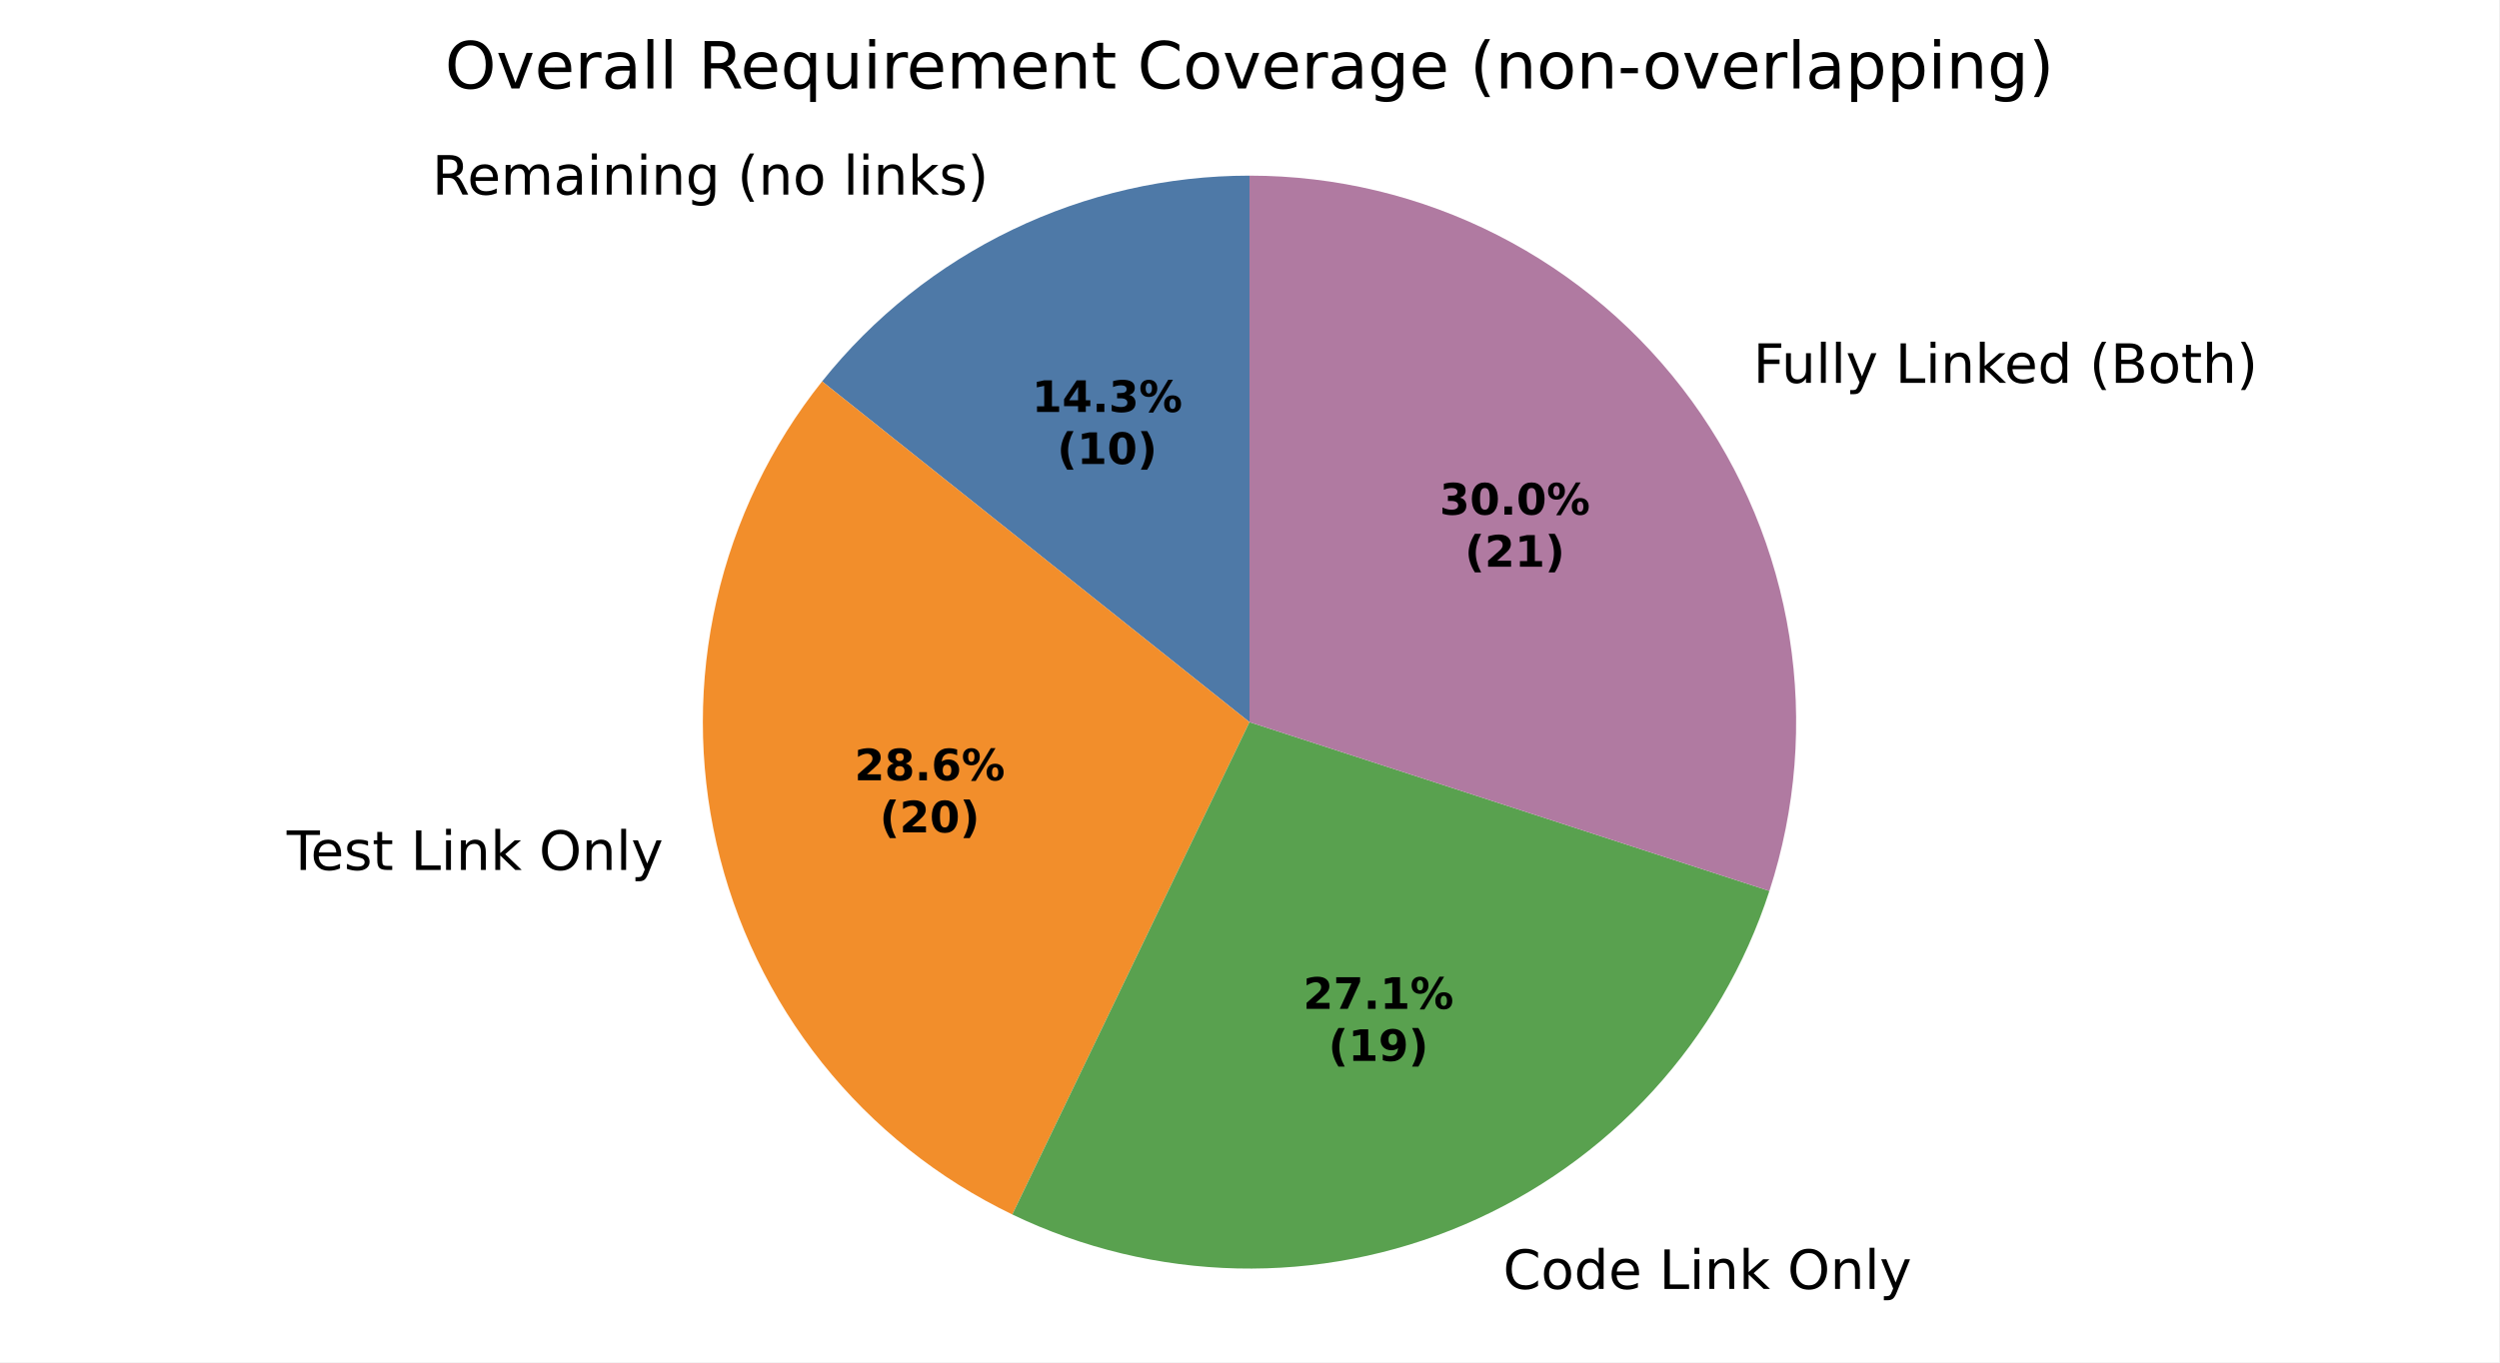
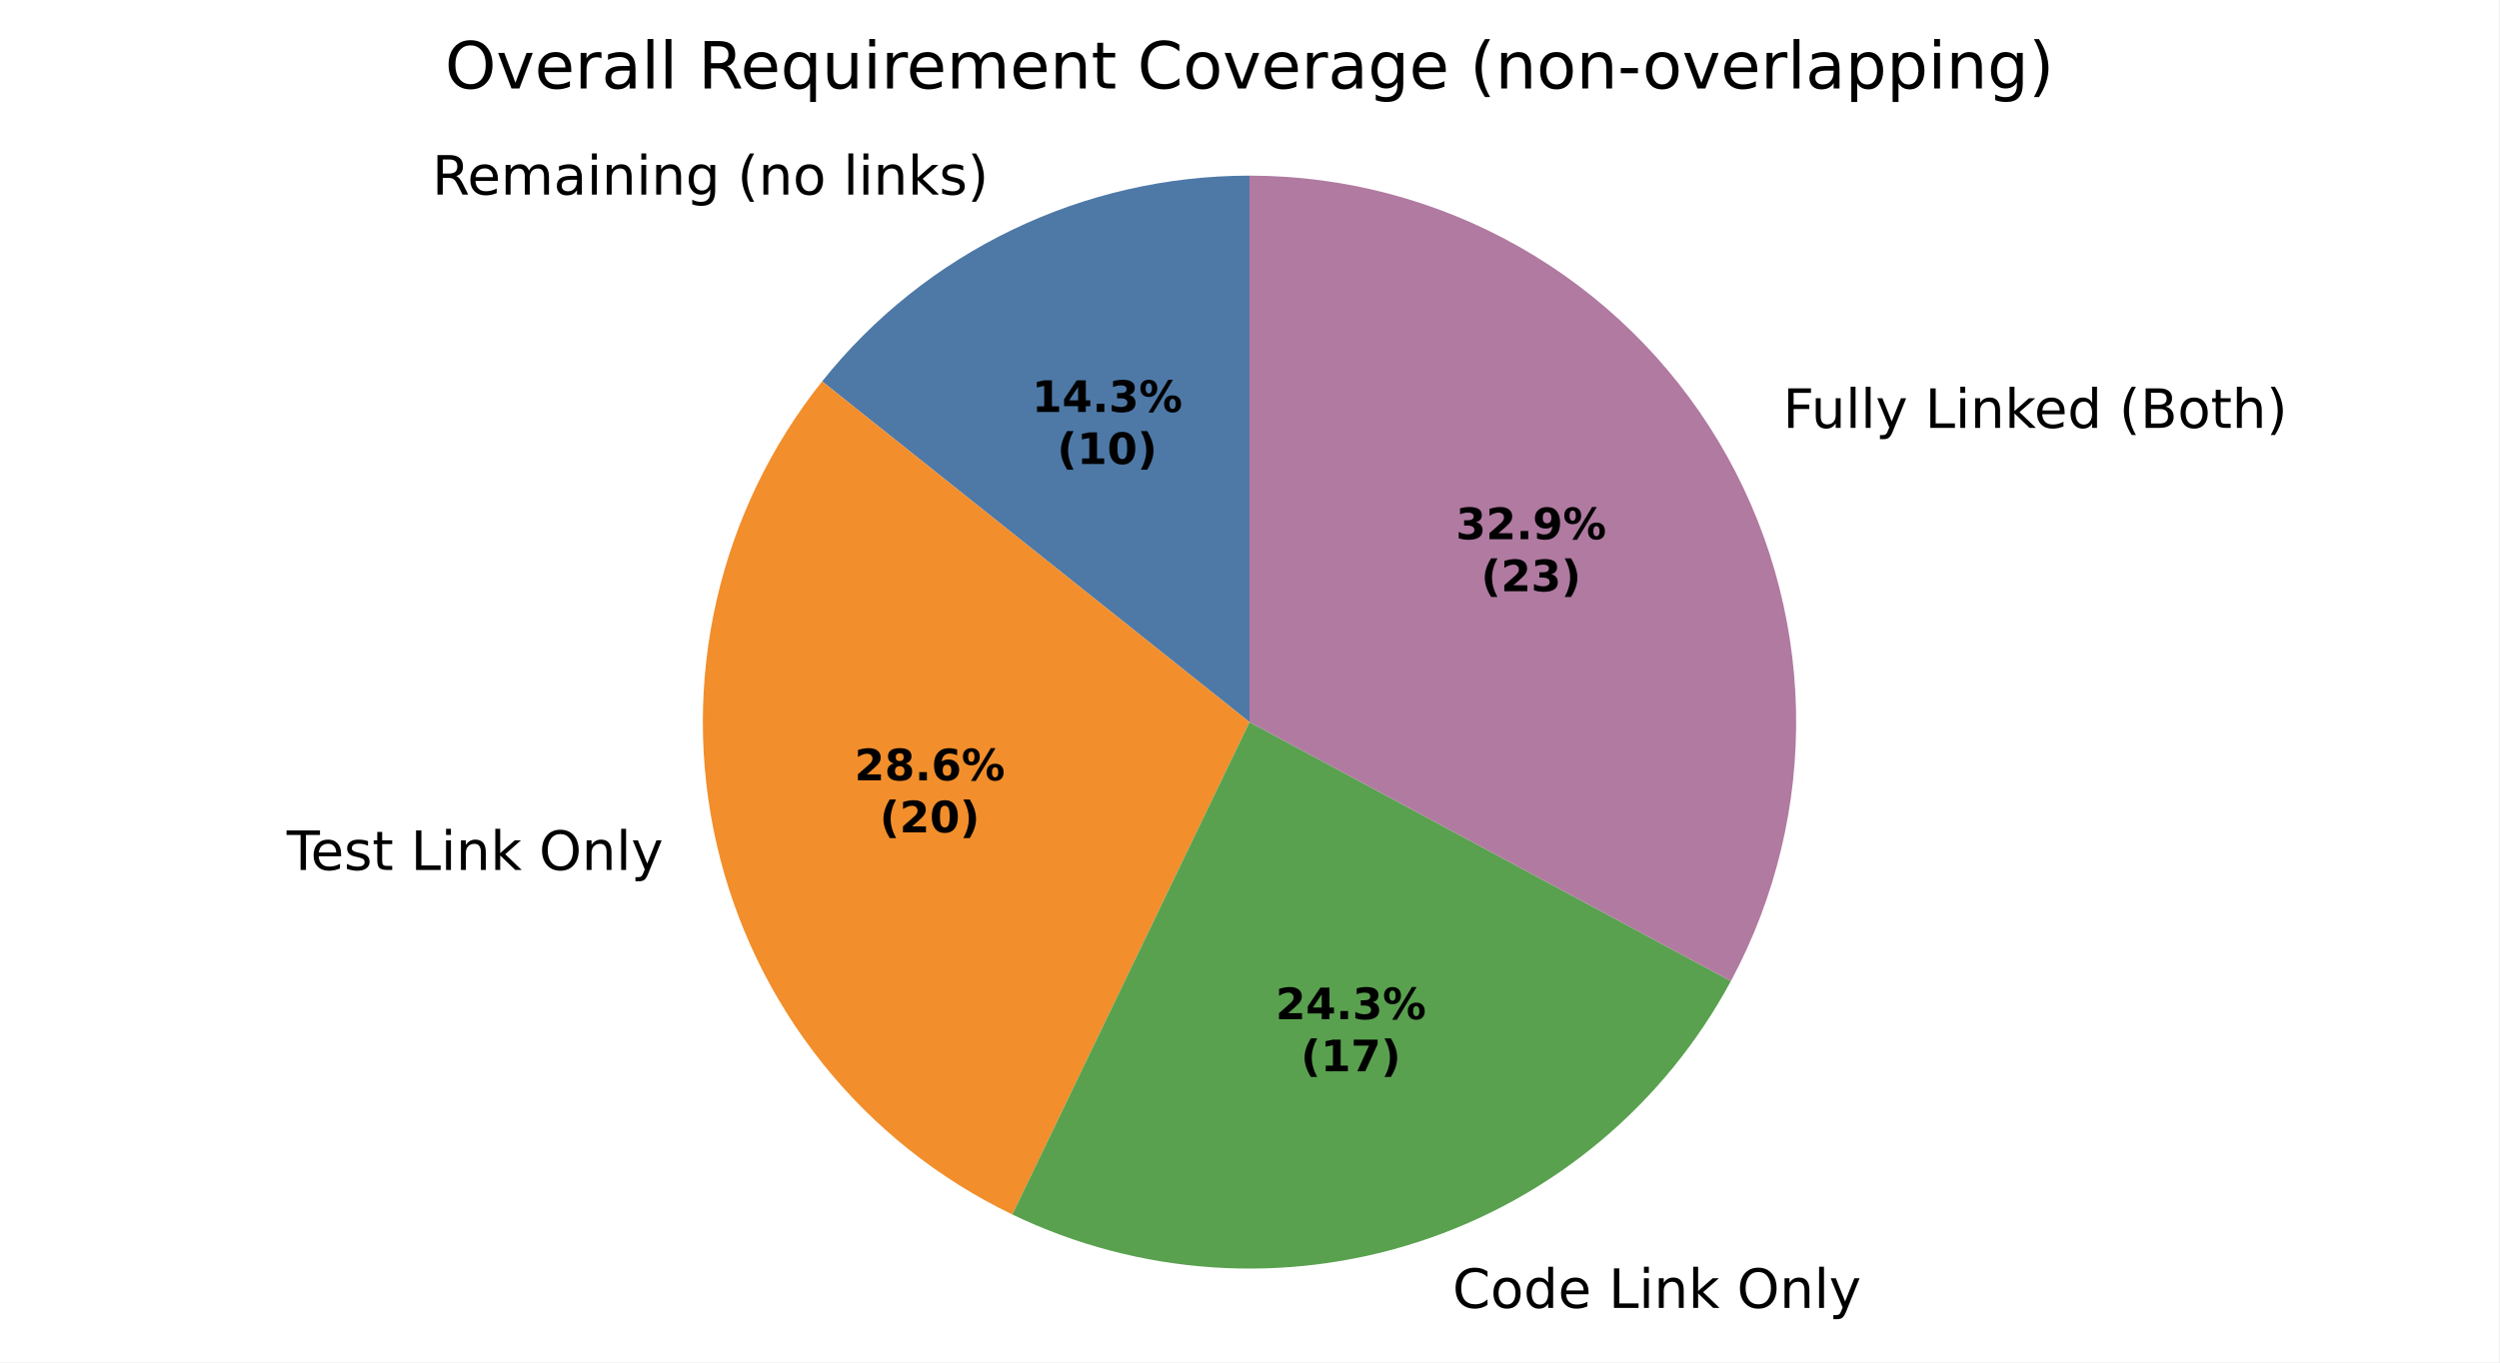
<svg xmlns="http://www.w3.org/2000/svg" xmlns:xlink="http://www.w3.org/1999/xlink" width="460.8pt" height="251.278pt" viewBox="0 0 460.8 251.278" version="1.1">
  <defs>
    <style type="text/css">*{stroke-linejoin: round; stroke-linecap: butt}</style>
  </defs>
  <g id="figure_1">
    <g id="patch_1">
      <path d="M 0 251.278  L 460.8 251.278  L 460.8 0  L 0 0  z " style="fill: #ffffff" />
    </g>
    <g id="axes_1">
      <g id="patch_2">
-         <path d="M 230.4 32.398  C 215.257 32.398 200.308 35.81 186.665 42.38  C 173.021 48.951 161.033 58.511 151.591 70.35  L 230.4 133.198  z " style="fill: #4e79a7" />
+         <path d="M 230.4 32.398  C 215.257 32.398 200.307 35.81 186.664 42.381  C 173.021 48.951 161.032 58.512 151.59 70.351  L 230.4 133.199  z " style="fill: #4e79a7" />
      </g>
      <g id="patch_3">
-         <path d="M 151.591 70.35  C 142.15 82.189 135.497 96.005 132.127 110.768  C 128.758 125.531 128.758 140.865 132.127 155.628  C 135.497 170.391 142.15 184.207 151.591 196.046  C 161.033 207.885 173.021 217.446 186.665 224.016  L 230.4 133.198  z " style="fill: #f28e2b" />
+         <path d="M 151.59 70.351  C 142.149 82.19 135.496 96.006 132.126 110.769  C 128.757 125.532 128.757 140.866 132.126 155.63  C 135.496 170.393 142.149 184.209 151.59 196.048  C 161.032 207.887 173.021 217.448 186.664 224.018  L 230.4 133.199  z " style="fill: #f28e2b" />
      </g>
      <g id="patch_4">
-         <path d="M 186.665 224.016  C 199.62 230.255 213.762 233.65 228.138 233.973  C 242.514 234.295 256.794 231.538 270.017 225.887  C 283.239 220.235 295.101 211.819 304.802 201.205  C 314.504 190.591 321.823 178.023 326.266 164.347  L 230.4 133.198  z " style="fill: #59a14f" />
+         <path d="M 186.664 224.018  C 210.037 235.274 236.877 237.083 261.549 229.067  C 286.222 221.05 306.872 203.81 319.165 180.966  L 230.4 133.199  z " style="fill: #59a14f" />
      </g>
      <g id="patch_5">
-         <path d="M 326.266 164.347  C 331.182 149.219 332.447 133.14 329.959 117.43  C 327.471 101.719 321.299 86.818 311.949 73.949  C 302.599 61.081 290.335 50.606 276.162 43.385  C 261.989 36.163 246.307 32.398 230.4 32.398  L 230.4 133.198  z " style="fill: #b07aa1" />
+         <path d="M 319.165 180.966  C 327.428 165.61 331.567 148.371 331.176 130.937  C 330.784 113.504 325.876 96.468 316.933 81.498  C 307.989 66.529 295.312 54.134 280.146 45.528  C 264.98 36.923 247.837 32.398 230.4 32.398  L 230.4 133.199  z " style="fill: #b07aa1" />
      </g>
      <g id="matplotlib.axis_1" />
      <g id="matplotlib.axis_2" />
      <g id="text_1">
-         <g transform="translate(79.68003 35.89674) scale(0.1 -0.1)">
+         <g transform="translate(79.67945 35.89675) scale(0.1 -0.1)">
          <defs>
            <path id="DejaVuSans-35" d="M 2841 2188  Q 3044 2119 3236 1894  Q 3428 1669 3622 1275  L 4263 0  L 3584 0  L 2988 1197  Q 2756 1666 2539 1819  Q 2322 1972 1947 1972  L 1259 1972  L 1259 0  L 628 0  L 628 4666  L 2053 4666  Q 2853 4666 3247 4331  Q 3641 3997 3641 3322  Q 3641 2881 3436 2590  Q 3231 2300 2841 2188  z M 1259 4147  L 1259 2491  L 2053 2491  Q 2509 2491 2742 2702  Q 2975 2913 2975 3322  Q 2975 3731 2742 3939  Q 2509 4147 2053 4147  L 1259 4147  z " transform="scale(0.015625)" />
            <path id="DejaVuSans-48" d="M 3597 1894  L 3597 1613  L 953 1613  Q 991 1019 1311 708  Q 1631 397 2203 397  Q 2534 397 2845 478  Q 3156 559 3463 722  L 3463 178  Q 3153 47 2828 -22  Q 2503 -91 2169 -91  Q 1331 -91 842 396  Q 353 884 353 1716  Q 353 2575 817 3079  Q 1281 3584 2069 3584  Q 2775 3584 3186 3129  Q 3597 2675 3597 1894  z M 3022 2063  Q 3016 2534 2758 2815  Q 2500 3097 2075 3097  Q 1594 3097 1305 2825  Q 1016 2553 972 2059  L 3022 2063  z " transform="scale(0.015625)" />
            <path id="DejaVuSans-50" d="M 3328 2828  Q 3544 3216 3844 3400  Q 4144 3584 4550 3584  Q 5097 3584 5394 3201  Q 5691 2819 5691 2113  L 5691 0  L 5113 0  L 5113 2094  Q 5113 2597 4934 2840  Q 4756 3084 4391 3084  Q 3944 3084 3684 2787  Q 3425 2491 3425 1978  L 3425 0  L 2847 0  L 2847 2094  Q 2847 2600 2669 2842  Q 2491 3084 2119 3084  Q 1678 3084 1418 2786  Q 1159 2488 1159 1978  L 1159 0  L 581 0  L 581 3500  L 1159 3500  L 1159 2956  Q 1356 3278 1631 3431  Q 1906 3584 2284 3584  Q 2666 3584 2933 3390  Q 3200 3197 3328 2828  z " transform="scale(0.015625)" />
            <path id="DejaVuSans-44" d="M 2194 1759  Q 1497 1759 1228 1600  Q 959 1441 959 1056  Q 959 750 1161 570  Q 1363 391 1709 391  Q 2188 391 2477 730  Q 2766 1069 2766 1631  L 2766 1759  L 2194 1759  z M 3341 1997  L 3341 0  L 2766 0  L 2766 531  Q 2569 213 2275 61  Q 1981 -91 1556 -91  Q 1019 -91 701 211  Q 384 513 384 1019  Q 384 1609 779 1909  Q 1175 2209 1959 2209  L 2766 2209  L 2766 2266  Q 2766 2663 2505 2880  Q 2244 3097 1772 3097  Q 1472 3097 1187 3025  Q 903 2953 641 2809  L 641 3341  Q 956 3463 1253 3523  Q 1550 3584 1831 3584  Q 2591 3584 2966 3190  Q 3341 2797 3341 1997  z " transform="scale(0.015625)" />
            <path id="DejaVuSans-4c" d="M 603 3500  L 1178 3500  L 1178 0  L 603 0  L 603 3500  z M 603 4863  L 1178 4863  L 1178 4134  L 603 4134  L 603 4863  z " transform="scale(0.015625)" />
            <path id="DejaVuSans-51" d="M 3513 2113  L 3513 0  L 2938 0  L 2938 2094  Q 2938 2591 2744 2837  Q 2550 3084 2163 3084  Q 1697 3084 1428 2787  Q 1159 2491 1159 1978  L 1159 0  L 581 0  L 581 3500  L 1159 3500  L 1159 2956  Q 1366 3272 1645 3428  Q 1925 3584 2291 3584  Q 2894 3584 3203 3211  Q 3513 2838 3513 2113  z " transform="scale(0.015625)" />
            <path id="DejaVuSans-4a" d="M 2906 1791  Q 2906 2416 2648 2759  Q 2391 3103 1925 3103  Q 1463 3103 1205 2759  Q 947 2416 947 1791  Q 947 1169 1205 825  Q 1463 481 1925 481  Q 2391 481 2648 825  Q 2906 1169 2906 1791  z M 3481 434  Q 3481 -459 3084 -895  Q 2688 -1331 1869 -1331  Q 1566 -1331 1297 -1286  Q 1028 -1241 775 -1147  L 775 -588  Q 1028 -725 1275 -790  Q 1522 -856 1778 -856  Q 2344 -856 2625 -561  Q 2906 -266 2906 331  L 2906 616  Q 2728 306 2450 153  Q 2172 0 1784 0  Q 1141 0 747 490  Q 353 981 353 1791  Q 353 2603 747 3093  Q 1141 3584 1784 3584  Q 2172 3584 2450 3431  Q 2728 3278 2906 2969  L 2906 3500  L 3481 3500  L 3481 434  z " transform="scale(0.015625)" />
            <path id="DejaVuSans-3" transform="scale(0.015625)" />
            <path id="DejaVuSans-b" d="M 1984 4856  Q 1566 4138 1362 3434  Q 1159 2731 1159 2009  Q 1159 1288 1364 580  Q 1569 -128 1984 -844  L 1484 -844  Q 1016 -109 783 600  Q 550 1309 550 2009  Q 550 2706 781 3412  Q 1013 4119 1484 4856  L 1984 4856  z " transform="scale(0.015625)" />
            <path id="DejaVuSans-52" d="M 1959 3097  Q 1497 3097 1228 2736  Q 959 2375 959 1747  Q 959 1119 1226 758  Q 1494 397 1959 397  Q 2419 397 2687 759  Q 2956 1122 2956 1747  Q 2956 2369 2687 2733  Q 2419 3097 1959 3097  z M 1959 3584  Q 2709 3584 3137 3096  Q 3566 2609 3566 1747  Q 3566 888 3137 398  Q 2709 -91 1959 -91  Q 1206 -91 779 398  Q 353 888 353 1747  Q 353 2609 779 3096  Q 1206 3584 1959 3584  z " transform="scale(0.015625)" />
            <path id="DejaVuSans-4f" d="M 603 4863  L 1178 4863  L 1178 0  L 603 0  L 603 4863  z " transform="scale(0.015625)" />
            <path id="DejaVuSans-4e" d="M 581 4863  L 1159 4863  L 1159 1991  L 2875 3500  L 3609 3500  L 1753 1863  L 3688 0  L 2938 0  L 1159 1709  L 1159 0  L 581 0  L 581 4863  z " transform="scale(0.015625)" />
            <path id="DejaVuSans-56" d="M 2834 3397  L 2834 2853  Q 2591 2978 2328 3040  Q 2066 3103 1784 3103  Q 1356 3103 1142 2972  Q 928 2841 928 2578  Q 928 2378 1081 2264  Q 1234 2150 1697 2047  L 1894 2003  Q 2506 1872 2764 1633  Q 3022 1394 3022 966  Q 3022 478 2636 193  Q 2250 -91 1575 -91  Q 1294 -91 989 -36  Q 684 19 347 128  L 347 722  Q 666 556 975 473  Q 1284 391 1588 391  Q 1994 391 2212 530  Q 2431 669 2431 922  Q 2431 1156 2273 1281  Q 2116 1406 1581 1522  L 1381 1569  Q 847 1681 609 1914  Q 372 2147 372 2553  Q 372 3047 722 3315  Q 1072 3584 1716 3584  Q 2034 3584 2315 3537  Q 2597 3491 2834 3397  z " transform="scale(0.015625)" />
            <path id="DejaVuSans-c" d="M 513 4856  L 1013 4856  Q 1481 4119 1714 3412  Q 1947 2706 1947 2009  Q 1947 1309 1714 600  Q 1481 -109 1013 -844  L 513 -844  Q 928 -128 1133 580  Q 1338 1288 1338 2009  Q 1338 2731 1133 3434  Q 928 4138 513 4856  z " transform="scale(0.015625)" />
          </defs>
          <use xlink:href="#DejaVuSans-35" />
          <use xlink:href="#DejaVuSans-48" transform="translate(65 0)" />
          <use xlink:href="#DejaVuSans-50" transform="translate(126.5312 0)" />
          <use xlink:href="#DejaVuSans-44" transform="translate(223.9375 0)" />
          <use xlink:href="#DejaVuSans-4c" transform="translate(285.2188 0)" />
          <use xlink:href="#DejaVuSans-51" transform="translate(313 0)" />
          <use xlink:href="#DejaVuSans-4c" transform="translate(376.375 0)" />
          <use xlink:href="#DejaVuSans-51" transform="translate(404.1562 0)" />
          <use xlink:href="#DejaVuSans-4a" transform="translate(467.5312 0)" />
          <use xlink:href="#DejaVuSans-3" transform="translate(531.0156 0)" />
          <use xlink:href="#DejaVuSans-b" transform="translate(562.7969 0)" />
          <use xlink:href="#DejaVuSans-51" transform="translate(601.8125 0)" />
          <use xlink:href="#DejaVuSans-52" transform="translate(665.1875 0)" />
          <use xlink:href="#DejaVuSans-3" transform="translate(726.375 0)" />
          <use xlink:href="#DejaVuSans-4f" transform="translate(758.1562 0)" />
          <use xlink:href="#DejaVuSans-4c" transform="translate(785.9375 0)" />
          <use xlink:href="#DejaVuSans-51" transform="translate(813.7188 0)" />
          <use xlink:href="#DejaVuSans-4e" transform="translate(877.0938 0)" />
          <use xlink:href="#DejaVuSans-56" transform="translate(935 0)" />
          <use xlink:href="#DejaVuSans-c" transform="translate(987.0938 0)" />
        </g>
      </g>
      <g id="text_2">
-         <g transform="translate(49.68905 160.4693) scale(0.1 -0.1)">
+         <g transform="translate(49.6878 160.4707) scale(0.1 -0.1)">
          <defs>
            <path id="DejaVuSans-37" d="M -19 4666  L 3928 4666  L 3928 4134  L 2272 4134  L 2272 0  L 1638 0  L 1638 4134  L -19 4134  L -19 4666  z " transform="scale(0.015625)" />
            <path id="DejaVuSans-57" d="M 1172 4494  L 1172 3500  L 2356 3500  L 2356 3053  L 1172 3053  L 1172 1153  Q 1172 725 1289 603  Q 1406 481 1766 481  L 2356 481  L 2356 0  L 1766 0  Q 1100 0 847 248  Q 594 497 594 1153  L 594 3053  L 172 3053  L 172 3500  L 594 3500  L 594 4494  L 1172 4494  z " transform="scale(0.015625)" />
            <path id="DejaVuSans-2f" d="M 628 4666  L 1259 4666  L 1259 531  L 3531 531  L 3531 0  L 628 0  L 628 4666  z " transform="scale(0.015625)" />
            <path id="DejaVuSans-32" d="M 2522 4238  Q 1834 4238 1429 3725  Q 1025 3213 1025 2328  Q 1025 1447 1429 934  Q 1834 422 2522 422  Q 3209 422 3611 934  Q 4013 1447 4013 2328  Q 4013 3213 3611 3725  Q 3209 4238 2522 4238  z M 2522 4750  Q 3503 4750 4090 4092  Q 4678 3434 4678 2328  Q 4678 1225 4090 567  Q 3503 -91 2522 -91  Q 1538 -91 948 565  Q 359 1222 359 2328  Q 359 3434 948 4092  Q 1538 4750 2522 4750  z " transform="scale(0.015625)" />
            <path id="DejaVuSans-5c" d="M 2059 -325  Q 1816 -950 1584 -1140  Q 1353 -1331 966 -1331  L 506 -1331  L 506 -850  L 844 -850  Q 1081 -850 1212 -737  Q 1344 -625 1503 -206  L 1606 56  L 191 3500  L 800 3500  L 1894 763  L 2988 3500  L 3597 3500  L 2059 -325  z " transform="scale(0.015625)" />
          </defs>
          <use xlink:href="#DejaVuSans-3" />
          <use xlink:href="#DejaVuSans-37" transform="translate(31.78125 0)" />
          <use xlink:href="#DejaVuSans-48" transform="translate(75.875 0)" />
          <use xlink:href="#DejaVuSans-56" transform="translate(137.4062 0)" />
          <use xlink:href="#DejaVuSans-57" transform="translate(189.5 0)" />
          <use xlink:href="#DejaVuSans-3" transform="translate(228.7031 0)" />
          <use xlink:href="#DejaVuSans-2f" transform="translate(260.4844 0)" />
          <use xlink:href="#DejaVuSans-4c" transform="translate(316.2031 0)" />
          <use xlink:href="#DejaVuSans-51" transform="translate(343.9844 0)" />
          <use xlink:href="#DejaVuSans-4e" transform="translate(407.3594 0)" />
          <use xlink:href="#DejaVuSans-3" transform="translate(465.2656 0)" />
          <use xlink:href="#DejaVuSans-32" transform="translate(497.0469 0)" />
          <use xlink:href="#DejaVuSans-51" transform="translate(575.7656 0)" />
          <use xlink:href="#DejaVuSans-4f" transform="translate(639.1406 0)" />
          <use xlink:href="#DejaVuSans-5c" transform="translate(666.9219 0)" />
        </g>
      </g>
      <g id="text_3">
-         <g transform="translate(273.9786 237.7534) scale(0.1 -0.1)">
+         <g transform="translate(264.6641 241.2516) scale(0.1 -0.1)">
          <defs>
            <path id="DejaVuSans-26" d="M 4122 4306  L 4122 3641  Q 3803 3938 3442 4084  Q 3081 4231 2675 4231  Q 1875 4231 1450 3742  Q 1025 3253 1025 2328  Q 1025 1406 1450 917  Q 1875 428 2675 428  Q 3081 428 3442 575  Q 3803 722 4122 1019  L 4122 359  Q 3791 134 3420 21  Q 3050 -91 2638 -91  Q 1578 -91 968 557  Q 359 1206 359 2328  Q 359 3453 968 4101  Q 1578 4750 2638 4750  Q 3056 4750 3426 4639  Q 3797 4528 4122 4306  z " transform="scale(0.015625)" />
            <path id="DejaVuSans-47" d="M 2906 2969  L 2906 4863  L 3481 4863  L 3481 0  L 2906 0  L 2906 525  Q 2725 213 2448 61  Q 2172 -91 1784 -91  Q 1150 -91 751 415  Q 353 922 353 1747  Q 353 2572 751 3078  Q 1150 3584 1784 3584  Q 2172 3584 2448 3432  Q 2725 3281 2906 2969  z M 947 1747  Q 947 1113 1208 752  Q 1469 391 1925 391  Q 2381 391 2643 752  Q 2906 1113 2906 1747  Q 2906 2381 2643 2742  Q 2381 3103 1925 3103  Q 1469 3103 1208 2742  Q 947 2381 947 1747  z " transform="scale(0.015625)" />
          </defs>
          <use xlink:href="#DejaVuSans-3" />
          <use xlink:href="#DejaVuSans-26" transform="translate(31.78125 0)" />
          <use xlink:href="#DejaVuSans-52" transform="translate(101.6094 0)" />
          <use xlink:href="#DejaVuSans-47" transform="translate(162.7969 0)" />
          <use xlink:href="#DejaVuSans-48" transform="translate(226.2812 0)" />
          <use xlink:href="#DejaVuSans-3" transform="translate(287.8125 0)" />
          <use xlink:href="#DejaVuSans-2f" transform="translate(319.5938 0)" />
          <use xlink:href="#DejaVuSans-4c" transform="translate(375.3125 0)" />
          <use xlink:href="#DejaVuSans-51" transform="translate(403.0938 0)" />
          <use xlink:href="#DejaVuSans-4e" transform="translate(466.4688 0)" />
          <use xlink:href="#DejaVuSans-3" transform="translate(524.375 0)" />
          <use xlink:href="#DejaVuSans-32" transform="translate(556.1562 0)" />
          <use xlink:href="#DejaVuSans-51" transform="translate(634.875 0)" />
          <use xlink:href="#DejaVuSans-4f" transform="translate(698.25 0)" />
          <use xlink:href="#DejaVuSans-5c" transform="translate(726.0312 0)" />
        </g>
      </g>
      <g id="text_4">
-         <g transform="translate(320.1038 70.62254) scale(0.1 -0.1)">
+         <g transform="translate(325.5858 78.92639) scale(0.1 -0.1)">
          <defs>
            <path id="DejaVuSans-29" d="M 628 4666  L 3309 4666  L 3309 4134  L 1259 4134  L 1259 2759  L 3109 2759  L 3109 2228  L 1259 2228  L 1259 0  L 628 0  L 628 4666  z " transform="scale(0.015625)" />
            <path id="DejaVuSans-58" d="M 544 1381  L 544 3500  L 1119 3500  L 1119 1403  Q 1119 906 1312 657  Q 1506 409 1894 409  Q 2359 409 2629 706  Q 2900 1003 2900 1516  L 2900 3500  L 3475 3500  L 3475 0  L 2900 0  L 2900 538  Q 2691 219 2414 64  Q 2138 -91 1772 -91  Q 1169 -91 856 284  Q 544 659 544 1381  z M 1991 3584  L 1991 3584  z " transform="scale(0.015625)" />
            <path id="DejaVuSans-25" d="M 1259 2228  L 1259 519  L 2272 519  Q 2781 519 3026 730  Q 3272 941 3272 1375  Q 3272 1813 3026 2020  Q 2781 2228 2272 2228  L 1259 2228  z M 1259 4147  L 1259 2741  L 2194 2741  Q 2656 2741 2882 2914  Q 3109 3088 3109 3444  Q 3109 3797 2882 3972  Q 2656 4147 2194 4147  L 1259 4147  z M 628 4666  L 2241 4666  Q 2963 4666 3353 4366  Q 3744 4066 3744 3513  Q 3744 3084 3544 2831  Q 3344 2578 2956 2516  Q 3422 2416 3680 2098  Q 3938 1781 3938 1306  Q 3938 681 3513 340  Q 3088 0 2303 0  L 628 0  L 628 4666  z " transform="scale(0.015625)" />
            <path id="DejaVuSans-4b" d="M 3513 2113  L 3513 0  L 2938 0  L 2938 2094  Q 2938 2591 2744 2837  Q 2550 3084 2163 3084  Q 1697 3084 1428 2787  Q 1159 2491 1159 1978  L 1159 0  L 581 0  L 581 4863  L 1159 4863  L 1159 2956  Q 1366 3272 1645 3428  Q 1925 3584 2291 3584  Q 2894 3584 3203 3211  Q 3513 2838 3513 2113  z " transform="scale(0.015625)" />
          </defs>
          <use xlink:href="#DejaVuSans-3" />
          <use xlink:href="#DejaVuSans-29" transform="translate(31.78125 0)" />
          <use xlink:href="#DejaVuSans-58" transform="translate(83.82812 0)" />
          <use xlink:href="#DejaVuSans-4f" transform="translate(147.2031 0)" />
          <use xlink:href="#DejaVuSans-4f" transform="translate(174.9844 0)" />
          <use xlink:href="#DejaVuSans-5c" transform="translate(202.7656 0)" />
          <use xlink:href="#DejaVuSans-3" transform="translate(261.9531 0)" />
          <use xlink:href="#DejaVuSans-2f" transform="translate(293.7344 0)" />
          <use xlink:href="#DejaVuSans-4c" transform="translate(349.4531 0)" />
          <use xlink:href="#DejaVuSans-51" transform="translate(377.2344 0)" />
          <use xlink:href="#DejaVuSans-4e" transform="translate(440.6094 0)" />
          <use xlink:href="#DejaVuSans-48" transform="translate(494.9531 0)" />
          <use xlink:href="#DejaVuSans-47" transform="translate(556.4844 0)" />
          <use xlink:href="#DejaVuSans-3" transform="translate(619.9688 0)" />
          <use xlink:href="#DejaVuSans-b" transform="translate(651.75 0)" />
          <use xlink:href="#DejaVuSans-25" transform="translate(690.7656 0)" />
          <use xlink:href="#DejaVuSans-52" transform="translate(759.375 0)" />
          <use xlink:href="#DejaVuSans-57" transform="translate(820.5625 0)" />
          <use xlink:href="#DejaVuSans-4b" transform="translate(859.7656 0)" />
          <use xlink:href="#DejaVuSans-c" transform="translate(923.1406 0)" />
        </g>
      </g>
      <g id="text_5">
-         <g transform="translate(190.2818 75.98487) scale(0.08 -0.08)">
+         <g transform="translate(190.2815 75.98539) scale(0.08 -0.08)">
          <defs>
            <path id="DejaVuSans-Bold-14" d="M 750 831  L 1813 831  L 1813 3847  L 722 3622  L 722 4441  L 1806 4666  L 2950 4666  L 2950 831  L 4013 831  L 4013 0  L 750 0  L 750 831  z " transform="scale(0.015625)" />
            <path id="DejaVuSans-Bold-17" d="M 2356 3675  L 1038 1722  L 2356 1722  L 2356 3675  z M 2156 4666  L 3494 4666  L 3494 1722  L 4159 1722  L 4159 850  L 3494 850  L 3494 0  L 2356 0  L 2356 850  L 288 850  L 288 1881  L 2156 4666  z " transform="scale(0.015625)" />
            <path id="DejaVuSans-Bold-11" d="M 653 1209  L 1778 1209  L 1778 0  L 653 0  L 653 1209  z " transform="scale(0.015625)" />
            <path id="DejaVuSans-Bold-16" d="M 2981 2516  Q 3453 2394 3698 2092  Q 3944 1791 3944 1325  Q 3944 631 3412 270  Q 2881 -91 1863 -91  Q 1503 -91 1142 -33  Q 781 25 428 141  L 428 1069  Q 766 900 1098 814  Q 1431 728 1753 728  Q 2231 728 2486 893  Q 2741 1059 2741 1369  Q 2741 1688 2480 1852  Q 2219 2016 1709 2016  L 1228 2016  L 1228 2791  L 1734 2791  Q 2188 2791 2409 2933  Q 2631 3075 2631 3366  Q 2631 3634 2415 3781  Q 2200 3928 1806 3928  Q 1516 3928 1219 3862  Q 922 3797 628 3669  L 628 4550  Q 984 4650 1334 4700  Q 1684 4750 2022 4750  Q 2931 4750 3382 4451  Q 3834 4153 3834 3553  Q 3834 3144 3618 2883  Q 3403 2622 2981 2516  z " transform="scale(0.015625)" />
            <path id="DejaVuSans-Bold-8" d="M 4959 1925  Q 4738 1925 4616 1733  Q 4494 1541 4494 1184  Q 4494 825 4614 633  Q 4734 441 4959 441  Q 5184 441 5303 633  Q 5422 825 5422 1184  Q 5422 1541 5301 1733  Q 5181 1925 4959 1925  z M 4959 2450  Q 5541 2450 5875 2112  Q 6209 1775 6209 1184  Q 6209 594 5875 251  Q 5541 -91 4959 -91  Q 4378 -91 4042 251  Q 3706 594 3706 1184  Q 3706 1772 4042 2111  Q 4378 2450 4959 2450  z M 2094 -91  L 1403 -91  L 4319 4750  L 5013 4750  L 2094 -91  z M 1453 4750  Q 2034 4750 2367 4411  Q 2700 4072 2700 3481  Q 2700 2891 2367 2550  Q 2034 2209 1453 2209  Q 872 2209 539 2550  Q 206 2891 206 3481  Q 206 4072 539 4411  Q 872 4750 1453 4750  z M 1453 4225  Q 1228 4225 1106 4031  Q 984 3838 984 3481  Q 984 3122 1106 2926  Q 1228 2731 1453 2731  Q 1678 2731 1798 2926  Q 1919 3122 1919 3481  Q 1919 3838 1797 4031  Q 1675 4225 1453 4225  z " transform="scale(0.015625)" />
          </defs>
          <use xlink:href="#DejaVuSans-Bold-14" />
          <use xlink:href="#DejaVuSans-Bold-17" transform="translate(69.57812 0)" />
          <use xlink:href="#DejaVuSans-Bold-11" transform="translate(139.1562 0)" />
          <use xlink:href="#DejaVuSans-Bold-16" transform="translate(177.1406 0)" />
          <use xlink:href="#DejaVuSans-Bold-8" transform="translate(246.7188 0)" />
        </g>
-         <g transform="translate(194.9362 85.58643) scale(0.08 -0.08)">
+         <g transform="translate(194.9359 85.58695) scale(0.08 -0.08)">
          <defs>
            <path id="DejaVuSans-Bold-b" d="M 2413 -844  L 1484 -844  Q 1006 -72 778 623  Q 550 1319 550 2003  Q 550 2688 779 3389  Q 1009 4091 1484 4856  L 2413 4856  Q 2013 4116 1813 3408  Q 1613 2700 1613 2009  Q 1613 1319 1811 609  Q 2009 -100 2413 -844  z " transform="scale(0.015625)" />
            <path id="DejaVuSans-Bold-13" d="M 2944 2338  Q 2944 3213 2780 3570  Q 2616 3928 2228 3928  Q 1841 3928 1675 3570  Q 1509 3213 1509 2338  Q 1509 1453 1675 1090  Q 1841 728 2228 728  Q 2613 728 2778 1090  Q 2944 1453 2944 2338  z M 4147 2328  Q 4147 1169 3647 539  Q 3147 -91 2228 -91  Q 1306 -91 806 539  Q 306 1169 306 2328  Q 306 3491 806 4120  Q 1306 4750 2228 4750  Q 3147 4750 3647 4120  Q 4147 3491 4147 2328  z " transform="scale(0.015625)" />
            <path id="DejaVuSans-Bold-c" d="M 513 -844  Q 913 -100 1113 609  Q 1313 1319 1313 2009  Q 1313 2700 1113 3408  Q 913 4116 513 4856  L 1441 4856  Q 1916 4091 2145 3389  Q 2375 2688 2375 2003  Q 2375 1319 2147 623  Q 1919 -72 1441 -844  L 513 -844  z " transform="scale(0.015625)" />
          </defs>
          <use xlink:href="#DejaVuSans-Bold-b" />
          <use xlink:href="#DejaVuSans-Bold-14" transform="translate(45.70312 0)" />
          <use xlink:href="#DejaVuSans-Bold-13" transform="translate(115.2812 0)" />
          <use xlink:href="#DejaVuSans-Bold-c" transform="translate(184.8594 0)" />
        </g>
      </g>
      <g id="text_6">
-         <g transform="translate(157.5595 143.9335) scale(0.08 -0.08)">
+         <g transform="translate(157.5588 143.9348) scale(0.08 -0.08)">
          <defs>
            <path id="DejaVuSans-Bold-15" d="M 1844 884  L 3897 884  L 3897 0  L 506 0  L 506 884  L 2209 2388  Q 2438 2594 2547 2791  Q 2656 2988 2656 3200  Q 2656 3528 2436 3728  Q 2216 3928 1850 3928  Q 1569 3928 1234 3808  Q 900 3688 519 3450  L 519 4475  Q 925 4609 1322 4679  Q 1719 4750 2100 4750  Q 2938 4750 3402 4381  Q 3866 4013 3866 3353  Q 3866 2972 3669 2642  Q 3472 2313 2841 1759  L 1844 884  z " transform="scale(0.015625)" />
            <path id="DejaVuSans-Bold-1b" d="M 2228 2088  Q 1891 2088 1709 1903  Q 1528 1719 1528 1375  Q 1528 1031 1709 848  Q 1891 666 2228 666  Q 2563 666 2741 848  Q 2919 1031 2919 1375  Q 2919 1722 2741 1905  Q 2563 2088 2228 2088  z M 1350 2484  Q 925 2613 709 2878  Q 494 3144 494 3541  Q 494 4131 934 4440  Q 1375 4750 2228 4750  Q 3075 4750 3515 4442  Q 3956 4134 3956 3541  Q 3956 3144 3739 2878  Q 3522 2613 3097 2484  Q 3572 2353 3814 2058  Q 4056 1763 4056 1313  Q 4056 619 3595 264  Q 3134 -91 2228 -91  Q 1319 -91 855 264  Q 391 619 391 1313  Q 391 1763 633 2058  Q 875 2353 1350 2484  z M 1631 3419  Q 1631 3141 1786 2991  Q 1941 2841 2228 2841  Q 2509 2841 2662 2991  Q 2816 3141 2816 3419  Q 2816 3697 2662 3845  Q 2509 3994 2228 3994  Q 1941 3994 1786 3844  Q 1631 3694 1631 3419  z " transform="scale(0.015625)" />
            <path id="DejaVuSans-Bold-19" d="M 2316 2303  Q 2000 2303 1842 2098  Q 1684 1894 1684 1484  Q 1684 1075 1842 870  Q 2000 666 2316 666  Q 2634 666 2792 870  Q 2950 1075 2950 1484  Q 2950 1894 2792 2098  Q 2634 2303 2316 2303  z M 3803 4544  L 3803 3681  Q 3506 3822 3243 3889  Q 2981 3956 2731 3956  Q 2194 3956 1894 3657  Q 1594 3359 1544 2772  Q 1750 2925 1990 3001  Q 2231 3078 2516 3078  Q 3231 3078 3670 2659  Q 4109 2241 4109 1563  Q 4109 813 3618 361  Q 3128 -91 2303 -91  Q 1394 -91 895 523  Q 397 1138 397 2266  Q 397 3422 980 4083  Q 1563 4744 2578 4744  Q 2900 4744 3203 4694  Q 3506 4644 3803 4544  z " transform="scale(0.015625)" />
          </defs>
          <use xlink:href="#DejaVuSans-Bold-15" />
          <use xlink:href="#DejaVuSans-Bold-1b" transform="translate(69.57812 0)" />
          <use xlink:href="#DejaVuSans-Bold-11" transform="translate(139.1562 0)" />
          <use xlink:href="#DejaVuSans-Bold-19" transform="translate(177.1406 0)" />
          <use xlink:href="#DejaVuSans-Bold-8" transform="translate(246.7188 0)" />
        </g>
-         <g transform="translate(162.2139 153.5351) scale(0.08 -0.08)">
+         <g transform="translate(162.2132 153.5364) scale(0.08 -0.08)">
          <use xlink:href="#DejaVuSans-Bold-b" />
          <use xlink:href="#DejaVuSans-Bold-15" transform="translate(45.70312 0)" />
          <use xlink:href="#DejaVuSans-Bold-13" transform="translate(115.2812 0)" />
          <use xlink:href="#DejaVuSans-Bold-c" transform="translate(184.8594 0)" />
        </g>
      </g>
      <g id="text_7">
-         <g transform="translate(240.2933 186.0885) scale(0.08 -0.08)">
+         <g transform="translate(235.2126 187.9971) scale(0.08 -0.08)">
+           <use xlink:href="#DejaVuSans-Bold-15" />
+           <use xlink:href="#DejaVuSans-Bold-17" transform="translate(69.57812 0)" />
+           <use xlink:href="#DejaVuSans-Bold-11" transform="translate(139.1562 0)" />
+           <use xlink:href="#DejaVuSans-Bold-16" transform="translate(177.1406 0)" />
+           <use xlink:href="#DejaVuSans-Bold-8" transform="translate(246.7188 0)" />
+         </g>
+         <g transform="translate(239.867 197.5987) scale(0.08 -0.08)">
          <defs>
            <path id="DejaVuSans-Bold-1a" d="M 428 4666  L 3944 4666  L 3944 3988  L 2125 0  L 953 0  L 2675 3781  L 428 3781  L 428 4666  z " transform="scale(0.015625)" />
          </defs>
-           <use xlink:href="#DejaVuSans-Bold-15" />
-           <use xlink:href="#DejaVuSans-Bold-1a" transform="translate(69.57812 0)" />
-           <use xlink:href="#DejaVuSans-Bold-11" transform="translate(139.1562 0)" />
-           <use xlink:href="#DejaVuSans-Bold-14" transform="translate(177.1406 0)" />
-           <use xlink:href="#DejaVuSans-Bold-8" transform="translate(246.7188 0)" />
-         </g>
-         <g transform="translate(244.9477 195.6901) scale(0.08 -0.08)">
+           <use xlink:href="#DejaVuSans-Bold-b" />
+           <use xlink:href="#DejaVuSans-Bold-14" transform="translate(45.70312 0)" />
+           <use xlink:href="#DejaVuSans-Bold-1a" transform="translate(115.2812 0)" />
+           <use xlink:href="#DejaVuSans-Bold-c" transform="translate(184.8594 0)" />
+         </g>
+       </g>
+       <g id="text_8">
+         <g transform="translate(268.4426 99.4561) scale(0.08 -0.08)">
          <defs>
            <path id="DejaVuSans-Bold-1c" d="M 641 103  L 641 966  Q 928 831 1190 764  Q 1453 697 1709 697  Q 2247 697 2547 995  Q 2847 1294 2900 1881  Q 2688 1725 2447 1647  Q 2206 1569 1925 1569  Q 1209 1569 770 1986  Q 331 2403 331 3084  Q 331 3838 820 4291  Q 1309 4744 2131 4744  Q 3044 4744 3544 4128  Q 4044 3513 4044 2388  Q 4044 1231 3459 570  Q 2875 -91 1856 -91  Q 1528 -91 1228 -42  Q 928 6 641 103  z M 2125 2350  Q 2441 2350 2600 2554  Q 2759 2759 2759 3169  Q 2759 3575 2600 3781  Q 2441 3988 2125 3988  Q 1809 3988 1650 3781  Q 1491 3575 1491 3169  Q 1491 2759 1650 2554  Q 1809 2350 2125 2350  z " transform="scale(0.015625)" />
          </defs>
-           <use xlink:href="#DejaVuSans-Bold-b" />
-           <use xlink:href="#DejaVuSans-Bold-14" transform="translate(45.70312 0)" />
-           <use xlink:href="#DejaVuSans-Bold-1c" transform="translate(115.2812 0)" />
-           <use xlink:href="#DejaVuSans-Bold-c" transform="translate(184.8594 0)" />
-         </g>
-       </g>
-       <g id="text_8">
-         <g transform="translate(265.4525 94.92622) scale(0.08 -0.08)">
          <use xlink:href="#DejaVuSans-Bold-16" />
-           <use xlink:href="#DejaVuSans-Bold-13" transform="translate(69.57812 0)" />
-           <use xlink:href="#DejaVuSans-Bold-11" transform="translate(139.1562 0)" />
-           <use xlink:href="#DejaVuSans-Bold-13" transform="translate(177.1406 0)" />
-           <use xlink:href="#DejaVuSans-Bold-8" transform="translate(246.7188 0)" />
-         </g>
-         <g transform="translate(270.1068 104.5278) scale(0.08 -0.08)">
+           <use xlink:href="#DejaVuSans-Bold-15" transform="translate(69.57812 0)" />
+           <use xlink:href="#DejaVuSans-Bold-11" transform="translate(139.1562 0)" />
+           <use xlink:href="#DejaVuSans-Bold-1c" transform="translate(177.1406 0)" />
+           <use xlink:href="#DejaVuSans-Bold-8" transform="translate(246.7188 0)" />
+         </g>
+         <g transform="translate(273.097 109.0577) scale(0.08 -0.08)">
          <use xlink:href="#DejaVuSans-Bold-b" />
          <use xlink:href="#DejaVuSans-Bold-15" transform="translate(45.70312 0)" />
-           <use xlink:href="#DejaVuSans-Bold-14" transform="translate(115.2812 0)" />
+           <use xlink:href="#DejaVuSans-Bold-16" transform="translate(115.2812 0)" />
          <use xlink:href="#DejaVuSans-Bold-c" transform="translate(184.8594 0)" />
        </g>
      </g>
      <g id="text_9">
        <g transform="translate(82.04438 16.31812) scale(0.12 -0.12)">
          <defs>
            <path id="DejaVuSans-59" d="M 191 3500  L 800 3500  L 1894 563  L 2988 3500  L 3597 3500  L 2284 0  L 1503 0  L 191 3500  z " transform="scale(0.015625)" />
            <path id="DejaVuSans-55" d="M 2631 2963  Q 2534 3019 2420 3045  Q 2306 3072 2169 3072  Q 1681 3072 1420 2755  Q 1159 2438 1159 1844  L 1159 0  L 581 0  L 581 3500  L 1159 3500  L 1159 2956  Q 1341 3275 1631 3429  Q 1922 3584 2338 3584  Q 2397 3584 2469 3576  Q 2541 3569 2628 3553  L 2631 2963  z " transform="scale(0.015625)" />
            <path id="DejaVuSans-54" d="M 947 1747  Q 947 1113 1208 752  Q 1469 391 1925 391  Q 2381 391 2643 752  Q 2906 1113 2906 1747  Q 2906 2381 2643 2742  Q 2381 3103 1925 3103  Q 1469 3103 1208 2742  Q 947 2381 947 1747  z M 2906 525  Q 2725 213 2448 61  Q 2172 -91 1784 -91  Q 1150 -91 751 415  Q 353 922 353 1747  Q 353 2572 751 3078  Q 1150 3584 1784 3584  Q 2172 3584 2448 3432  Q 2725 3281 2906 2969  L 2906 3500  L 3481 3500  L 3481 -1331  L 2906 -1331  L 2906 525  z " transform="scale(0.015625)" />
            <path id="DejaVuSans-10" d="M 313 2009  L 1997 2009  L 1997 1497  L 313 1497  L 313 2009  z " transform="scale(0.015625)" />
            <path id="DejaVuSans-53" d="M 1159 525  L 1159 -1331  L 581 -1331  L 581 3500  L 1159 3500  L 1159 2969  Q 1341 3281 1617 3432  Q 1894 3584 2278 3584  Q 2916 3584 3314 3078  Q 3713 2572 3713 1747  Q 3713 922 3314 415  Q 2916 -91 2278 -91  Q 1894 -91 1617 61  Q 1341 213 1159 525  z M 3116 1747  Q 3116 2381 2855 2742  Q 2594 3103 2138 3103  Q 1681 3103 1420 2742  Q 1159 2381 1159 1747  Q 1159 1113 1420 752  Q 1681 391 2138 391  Q 2594 391 2855 752  Q 3116 1113 3116 1747  z " transform="scale(0.015625)" />
          </defs>
          <use xlink:href="#DejaVuSans-32" />
          <use xlink:href="#DejaVuSans-59" transform="translate(78.71875 0)" />
          <use xlink:href="#DejaVuSans-48" transform="translate(137.9062 0)" />
          <use xlink:href="#DejaVuSans-55" transform="translate(199.4375 0)" />
          <use xlink:href="#DejaVuSans-44" transform="translate(240.5469 0)" />
          <use xlink:href="#DejaVuSans-4f" transform="translate(301.8281 0)" />
          <use xlink:href="#DejaVuSans-4f" transform="translate(329.6094 0)" />
          <use xlink:href="#DejaVuSans-3" transform="translate(357.3906 0)" />
          <use xlink:href="#DejaVuSans-35" transform="translate(389.1719 0)" />
          <use xlink:href="#DejaVuSans-48" transform="translate(454.1719 0)" />
          <use xlink:href="#DejaVuSans-54" transform="translate(515.7031 0)" />
          <use xlink:href="#DejaVuSans-58" transform="translate(579.1875 0)" />
          <use xlink:href="#DejaVuSans-4c" transform="translate(642.5625 0)" />
          <use xlink:href="#DejaVuSans-55" transform="translate(670.3438 0)" />
          <use xlink:href="#DejaVuSans-48" transform="translate(709.25 0)" />
          <use xlink:href="#DejaVuSans-50" transform="translate(770.7812 0)" />
          <use xlink:href="#DejaVuSans-48" transform="translate(868.1875 0)" />
          <use xlink:href="#DejaVuSans-51" transform="translate(929.7188 0)" />
          <use xlink:href="#DejaVuSans-57" transform="translate(993.0938 0)" />
          <use xlink:href="#DejaVuSans-3" transform="translate(1032.297 0)" />
          <use xlink:href="#DejaVuSans-26" transform="translate(1064.078 0)" />
          <use xlink:href="#DejaVuSans-52" transform="translate(1133.906 0)" />
          <use xlink:href="#DejaVuSans-59" transform="translate(1195.094 0)" />
          <use xlink:href="#DejaVuSans-48" transform="translate(1254.281 0)" />
          <use xlink:href="#DejaVuSans-55" transform="translate(1315.812 0)" />
          <use xlink:href="#DejaVuSans-44" transform="translate(1356.922 0)" />
          <use xlink:href="#DejaVuSans-4a" transform="translate(1418.203 0)" />
          <use xlink:href="#DejaVuSans-48" transform="translate(1481.688 0)" />
          <use xlink:href="#DejaVuSans-3" transform="translate(1543.219 0)" />
          <use xlink:href="#DejaVuSans-b" transform="translate(1575 0)" />
          <use xlink:href="#DejaVuSans-51" transform="translate(1614.016 0)" />
          <use xlink:href="#DejaVuSans-52" transform="translate(1677.391 0)" />
          <use xlink:href="#DejaVuSans-51" transform="translate(1738.578 0)" />
          <use xlink:href="#DejaVuSans-10" transform="translate(1801.953 0)" />
          <use xlink:href="#DejaVuSans-52" transform="translate(1839.891 0)" />
          <use xlink:href="#DejaVuSans-59" transform="translate(1901.078 0)" />
          <use xlink:href="#DejaVuSans-48" transform="translate(1960.266 0)" />
          <use xlink:href="#DejaVuSans-55" transform="translate(2021.797 0)" />
          <use xlink:href="#DejaVuSans-4f" transform="translate(2062.906 0)" />
          <use xlink:href="#DejaVuSans-44" transform="translate(2090.688 0)" />
          <use xlink:href="#DejaVuSans-53" transform="translate(2151.969 0)" />
          <use xlink:href="#DejaVuSans-53" transform="translate(2215.453 0)" />
          <use xlink:href="#DejaVuSans-4c" transform="translate(2278.938 0)" />
          <use xlink:href="#DejaVuSans-51" transform="translate(2306.719 0)" />
          <use xlink:href="#DejaVuSans-4a" transform="translate(2370.094 0)" />
          <use xlink:href="#DejaVuSans-c" transform="translate(2433.578 0)" />
        </g>
      </g>
    </g>
  </g>
</svg>
